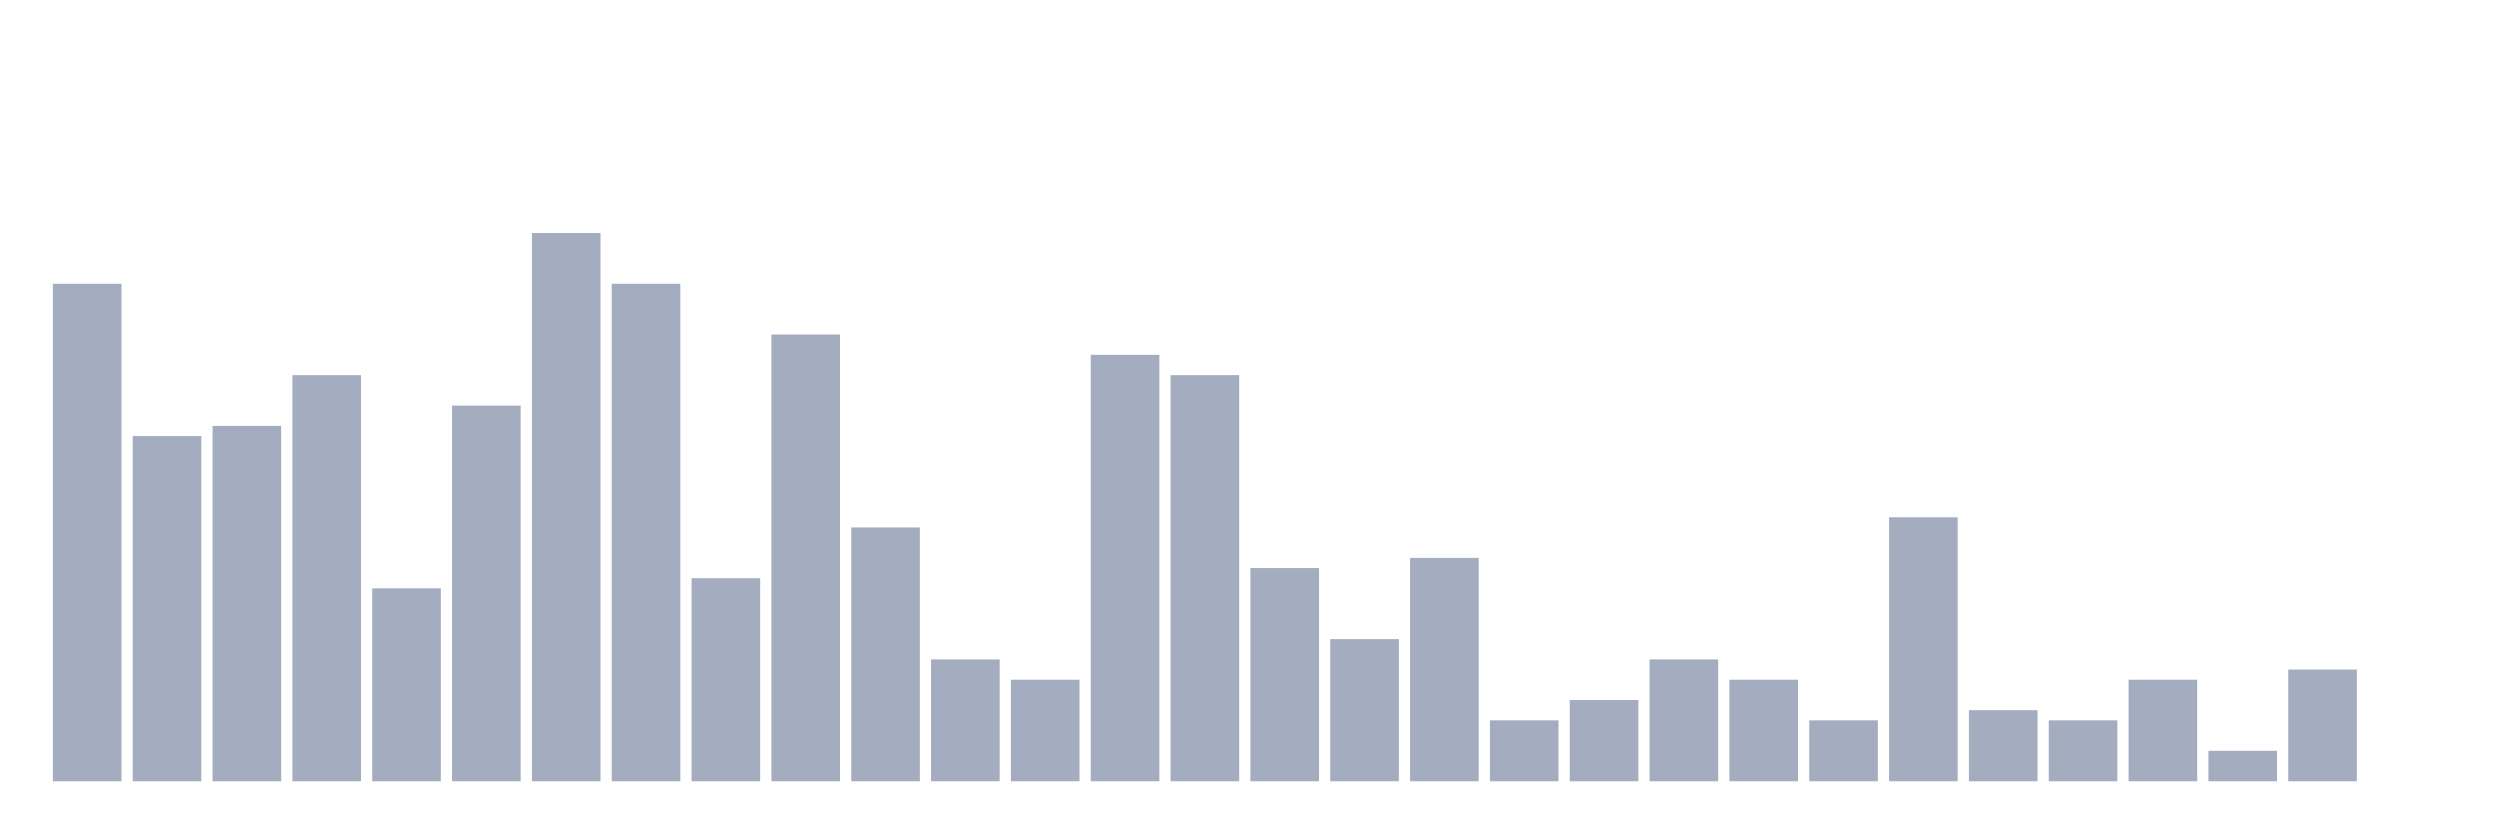
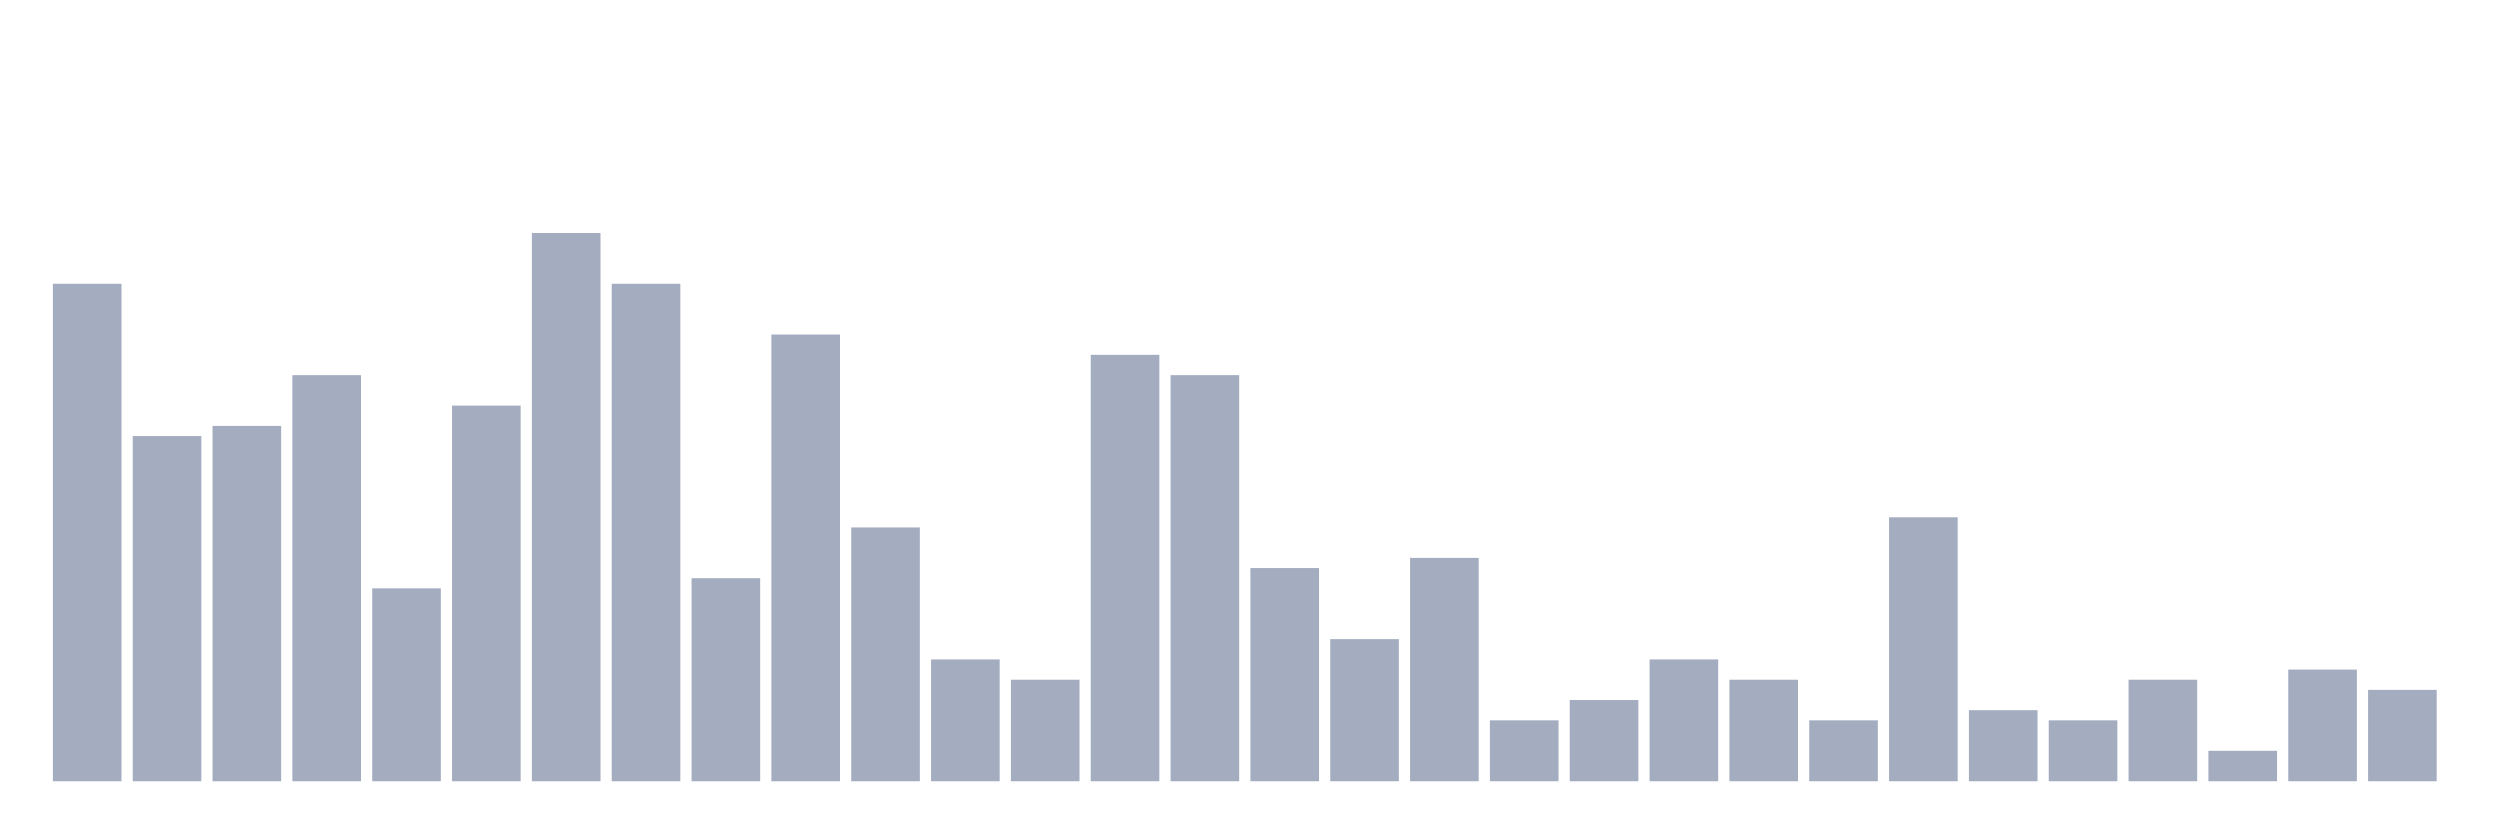
<svg xmlns="http://www.w3.org/2000/svg" viewBox="0 0 480 160">
  <g transform="translate(10,10)">
    <rect class="bar" x="0.153" width="13.175" y="44.483" height="95.517" fill="rgb(164,173,192)" />
    <rect class="bar" x="15.482" width="13.175" y="73.723" height="66.277" fill="rgb(164,173,192)" />
    <rect class="bar" x="30.81" width="13.175" y="71.774" height="68.226" fill="rgb(164,173,192)" />
    <rect class="bar" x="46.138" width="13.175" y="62.027" height="77.973" fill="rgb(164,173,192)" />
    <rect class="bar" x="61.466" width="13.175" y="102.963" height="37.037" fill="rgb(164,173,192)" />
    <rect class="bar" x="76.794" width="13.175" y="67.875" height="72.125" fill="rgb(164,173,192)" />
    <rect class="bar" x="92.123" width="13.175" y="34.737" height="105.263" fill="rgb(164,173,192)" />
    <rect class="bar" x="107.451" width="13.175" y="44.483" height="95.517" fill="rgb(164,173,192)" />
    <rect class="bar" x="122.779" width="13.175" y="101.014" height="38.986" fill="rgb(164,173,192)" />
    <rect class="bar" x="138.107" width="13.175" y="54.23" height="85.77" fill="rgb(164,173,192)" />
    <rect class="bar" x="153.436" width="13.175" y="91.267" height="48.733" fill="rgb(164,173,192)" />
    <rect class="bar" x="168.764" width="13.175" y="116.608" height="23.392" fill="rgb(164,173,192)" />
    <rect class="bar" x="184.092" width="13.175" y="120.507" height="19.493" fill="rgb(164,173,192)" />
    <rect class="bar" x="199.42" width="13.175" y="58.129" height="81.871" fill="rgb(164,173,192)" />
    <rect class="bar" x="214.748" width="13.175" y="62.027" height="77.973" fill="rgb(164,173,192)" />
    <rect class="bar" x="230.077" width="13.175" y="99.064" height="40.936" fill="rgb(164,173,192)" />
    <rect class="bar" x="245.405" width="13.175" y="112.71" height="27.29" fill="rgb(164,173,192)" />
    <rect class="bar" x="260.733" width="13.175" y="97.115" height="42.885" fill="rgb(164,173,192)" />
    <rect class="bar" x="276.061" width="13.175" y="128.304" height="11.696" fill="rgb(164,173,192)" />
    <rect class="bar" x="291.39" width="13.175" y="124.405" height="15.595" fill="rgb(164,173,192)" />
    <rect class="bar" x="306.718" width="13.175" y="116.608" height="23.392" fill="rgb(164,173,192)" />
    <rect class="bar" x="322.046" width="13.175" y="120.507" height="19.493" fill="rgb(164,173,192)" />
    <rect class="bar" x="337.374" width="13.175" y="128.304" height="11.696" fill="rgb(164,173,192)" />
    <rect class="bar" x="352.702" width="13.175" y="89.318" height="50.682" fill="rgb(164,173,192)" />
    <rect class="bar" x="368.031" width="13.175" y="126.355" height="13.645" fill="rgb(164,173,192)" />
    <rect class="bar" x="383.359" width="13.175" y="128.304" height="11.696" fill="rgb(164,173,192)" />
    <rect class="bar" x="398.687" width="13.175" y="120.507" height="19.493" fill="rgb(164,173,192)" />
    <rect class="bar" x="414.015" width="13.175" y="134.152" height="5.848" fill="rgb(164,173,192)" />
    <rect class="bar" x="429.344" width="13.175" y="118.558" height="21.442" fill="rgb(164,173,192)" />
-     <rect class="bar" x="444.672" width="13.175" y="140" height="0" fill="rgb(164,173,192)" />
+     <rect class="bar" x="444.672" width="13.175" y="122.456" height="17.544" fill="rgb(164,173,192)" />
  </g>
</svg>
